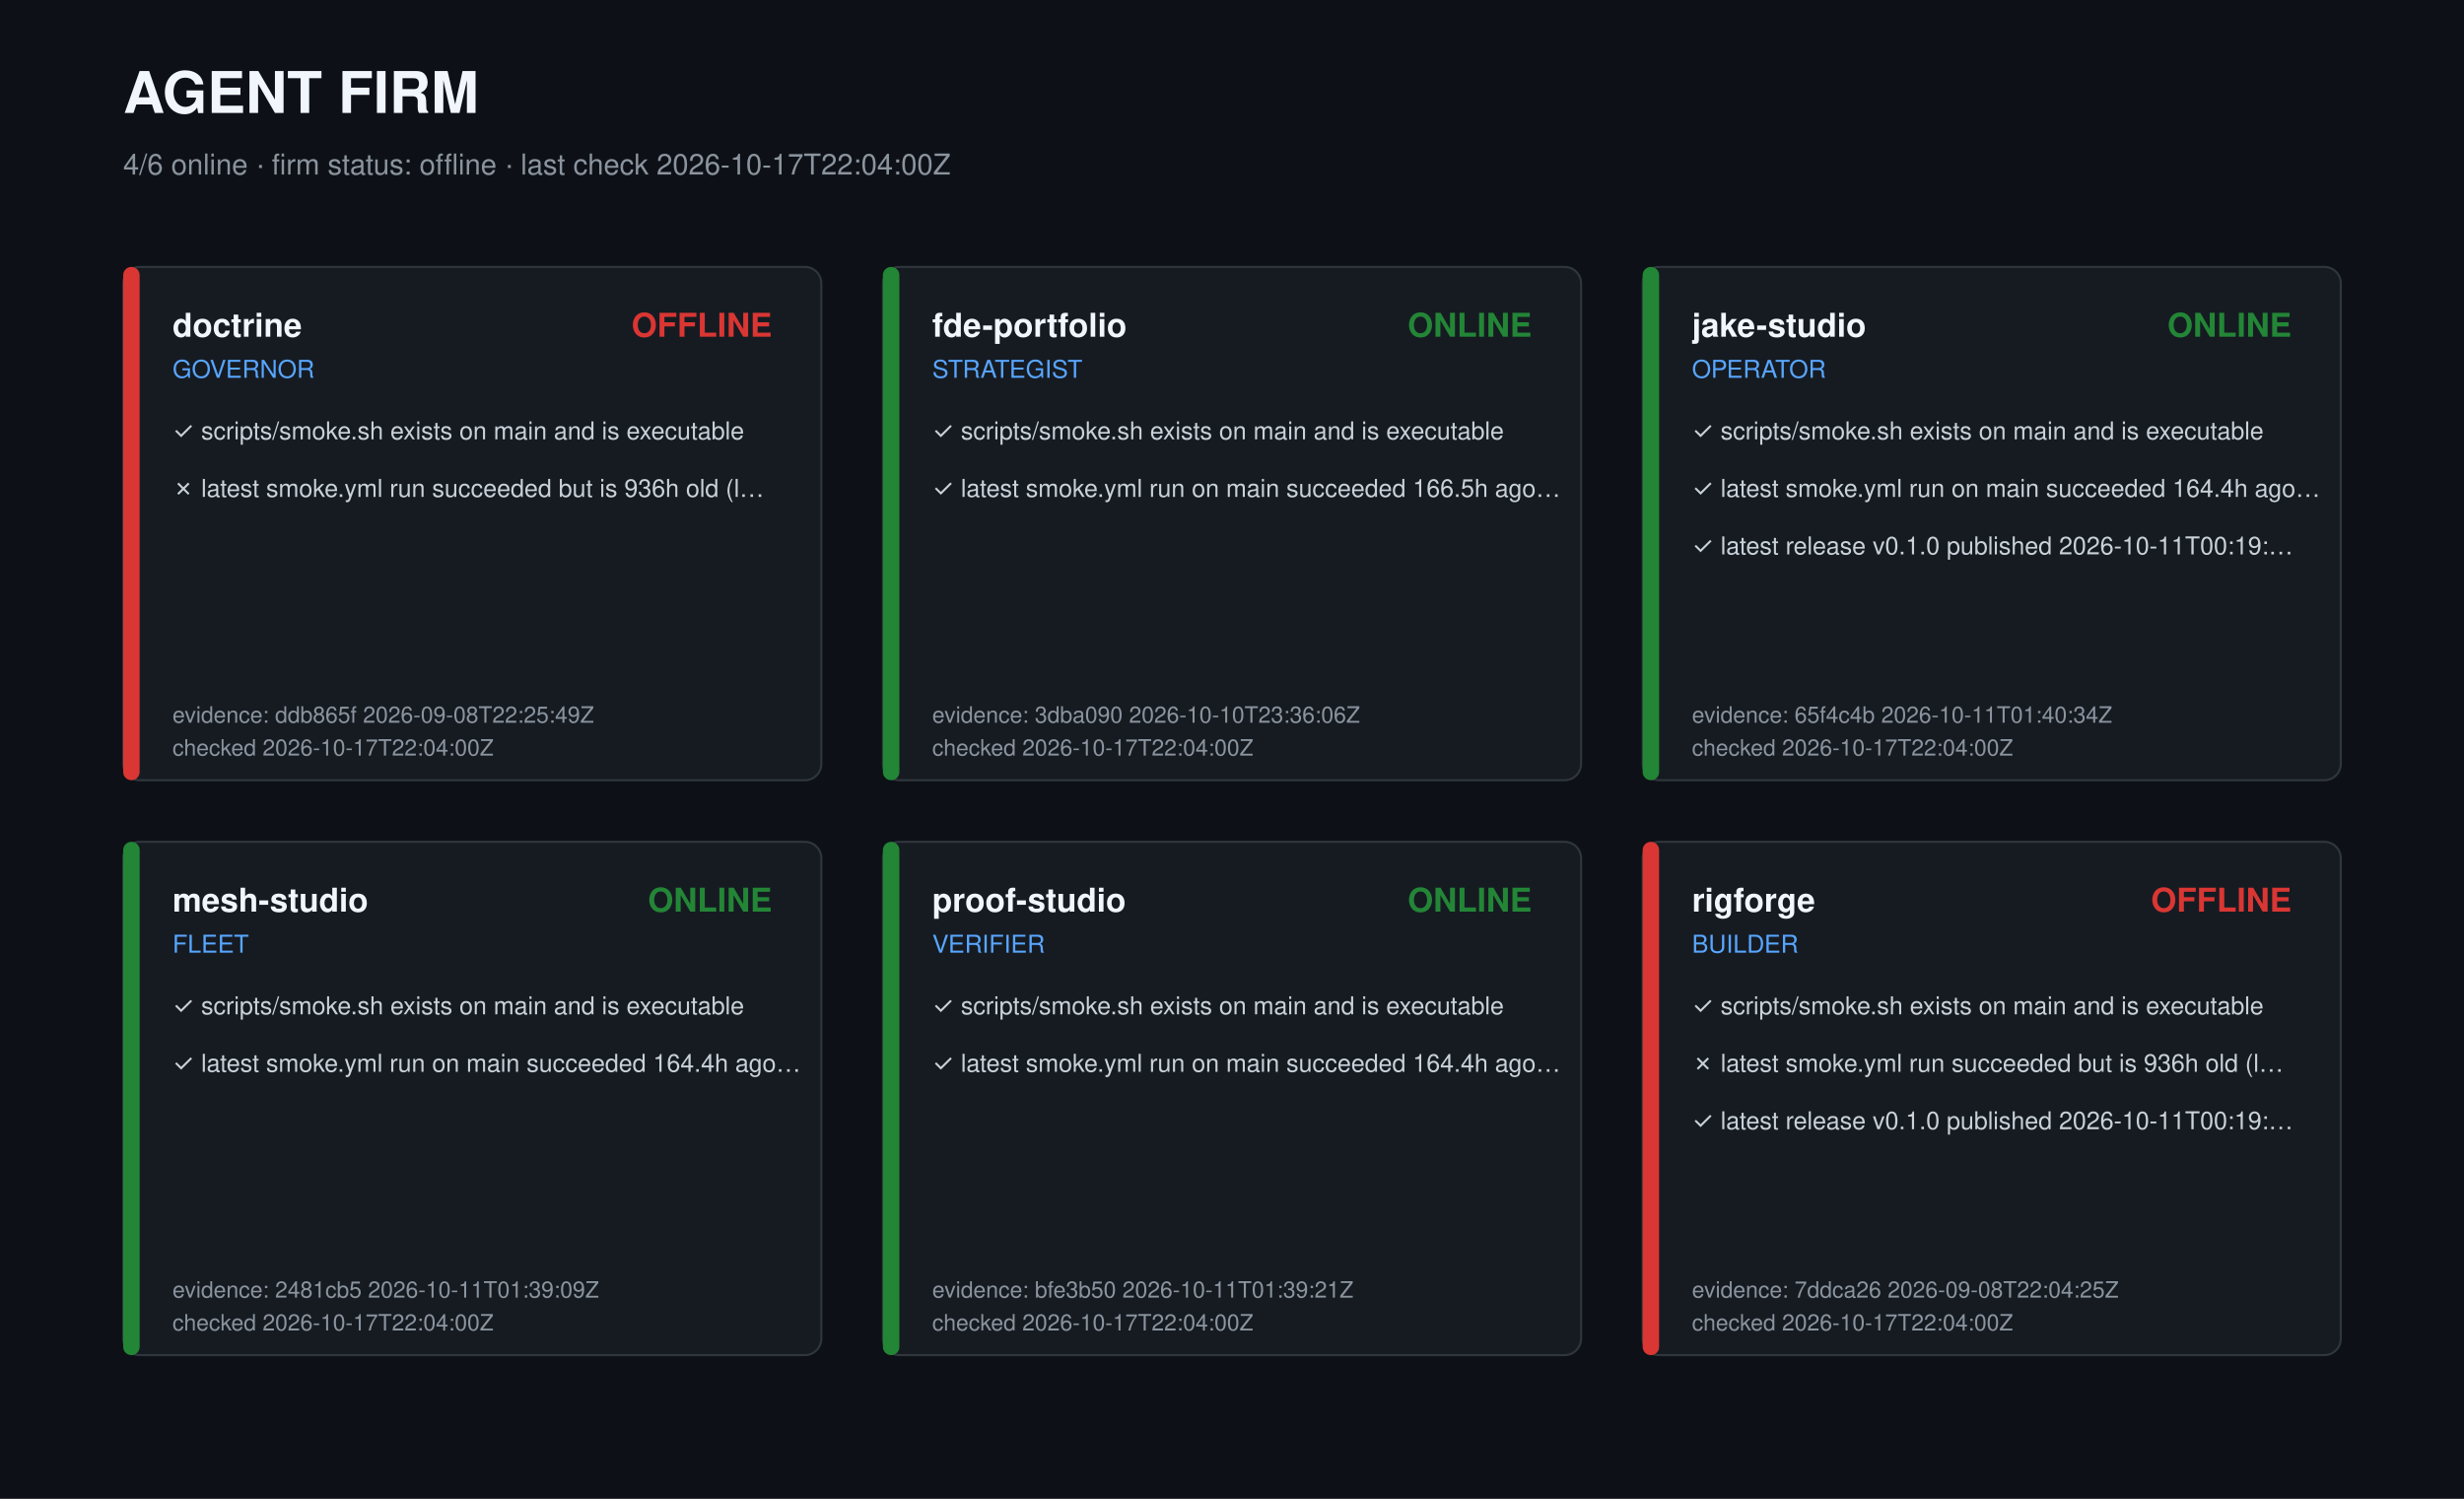
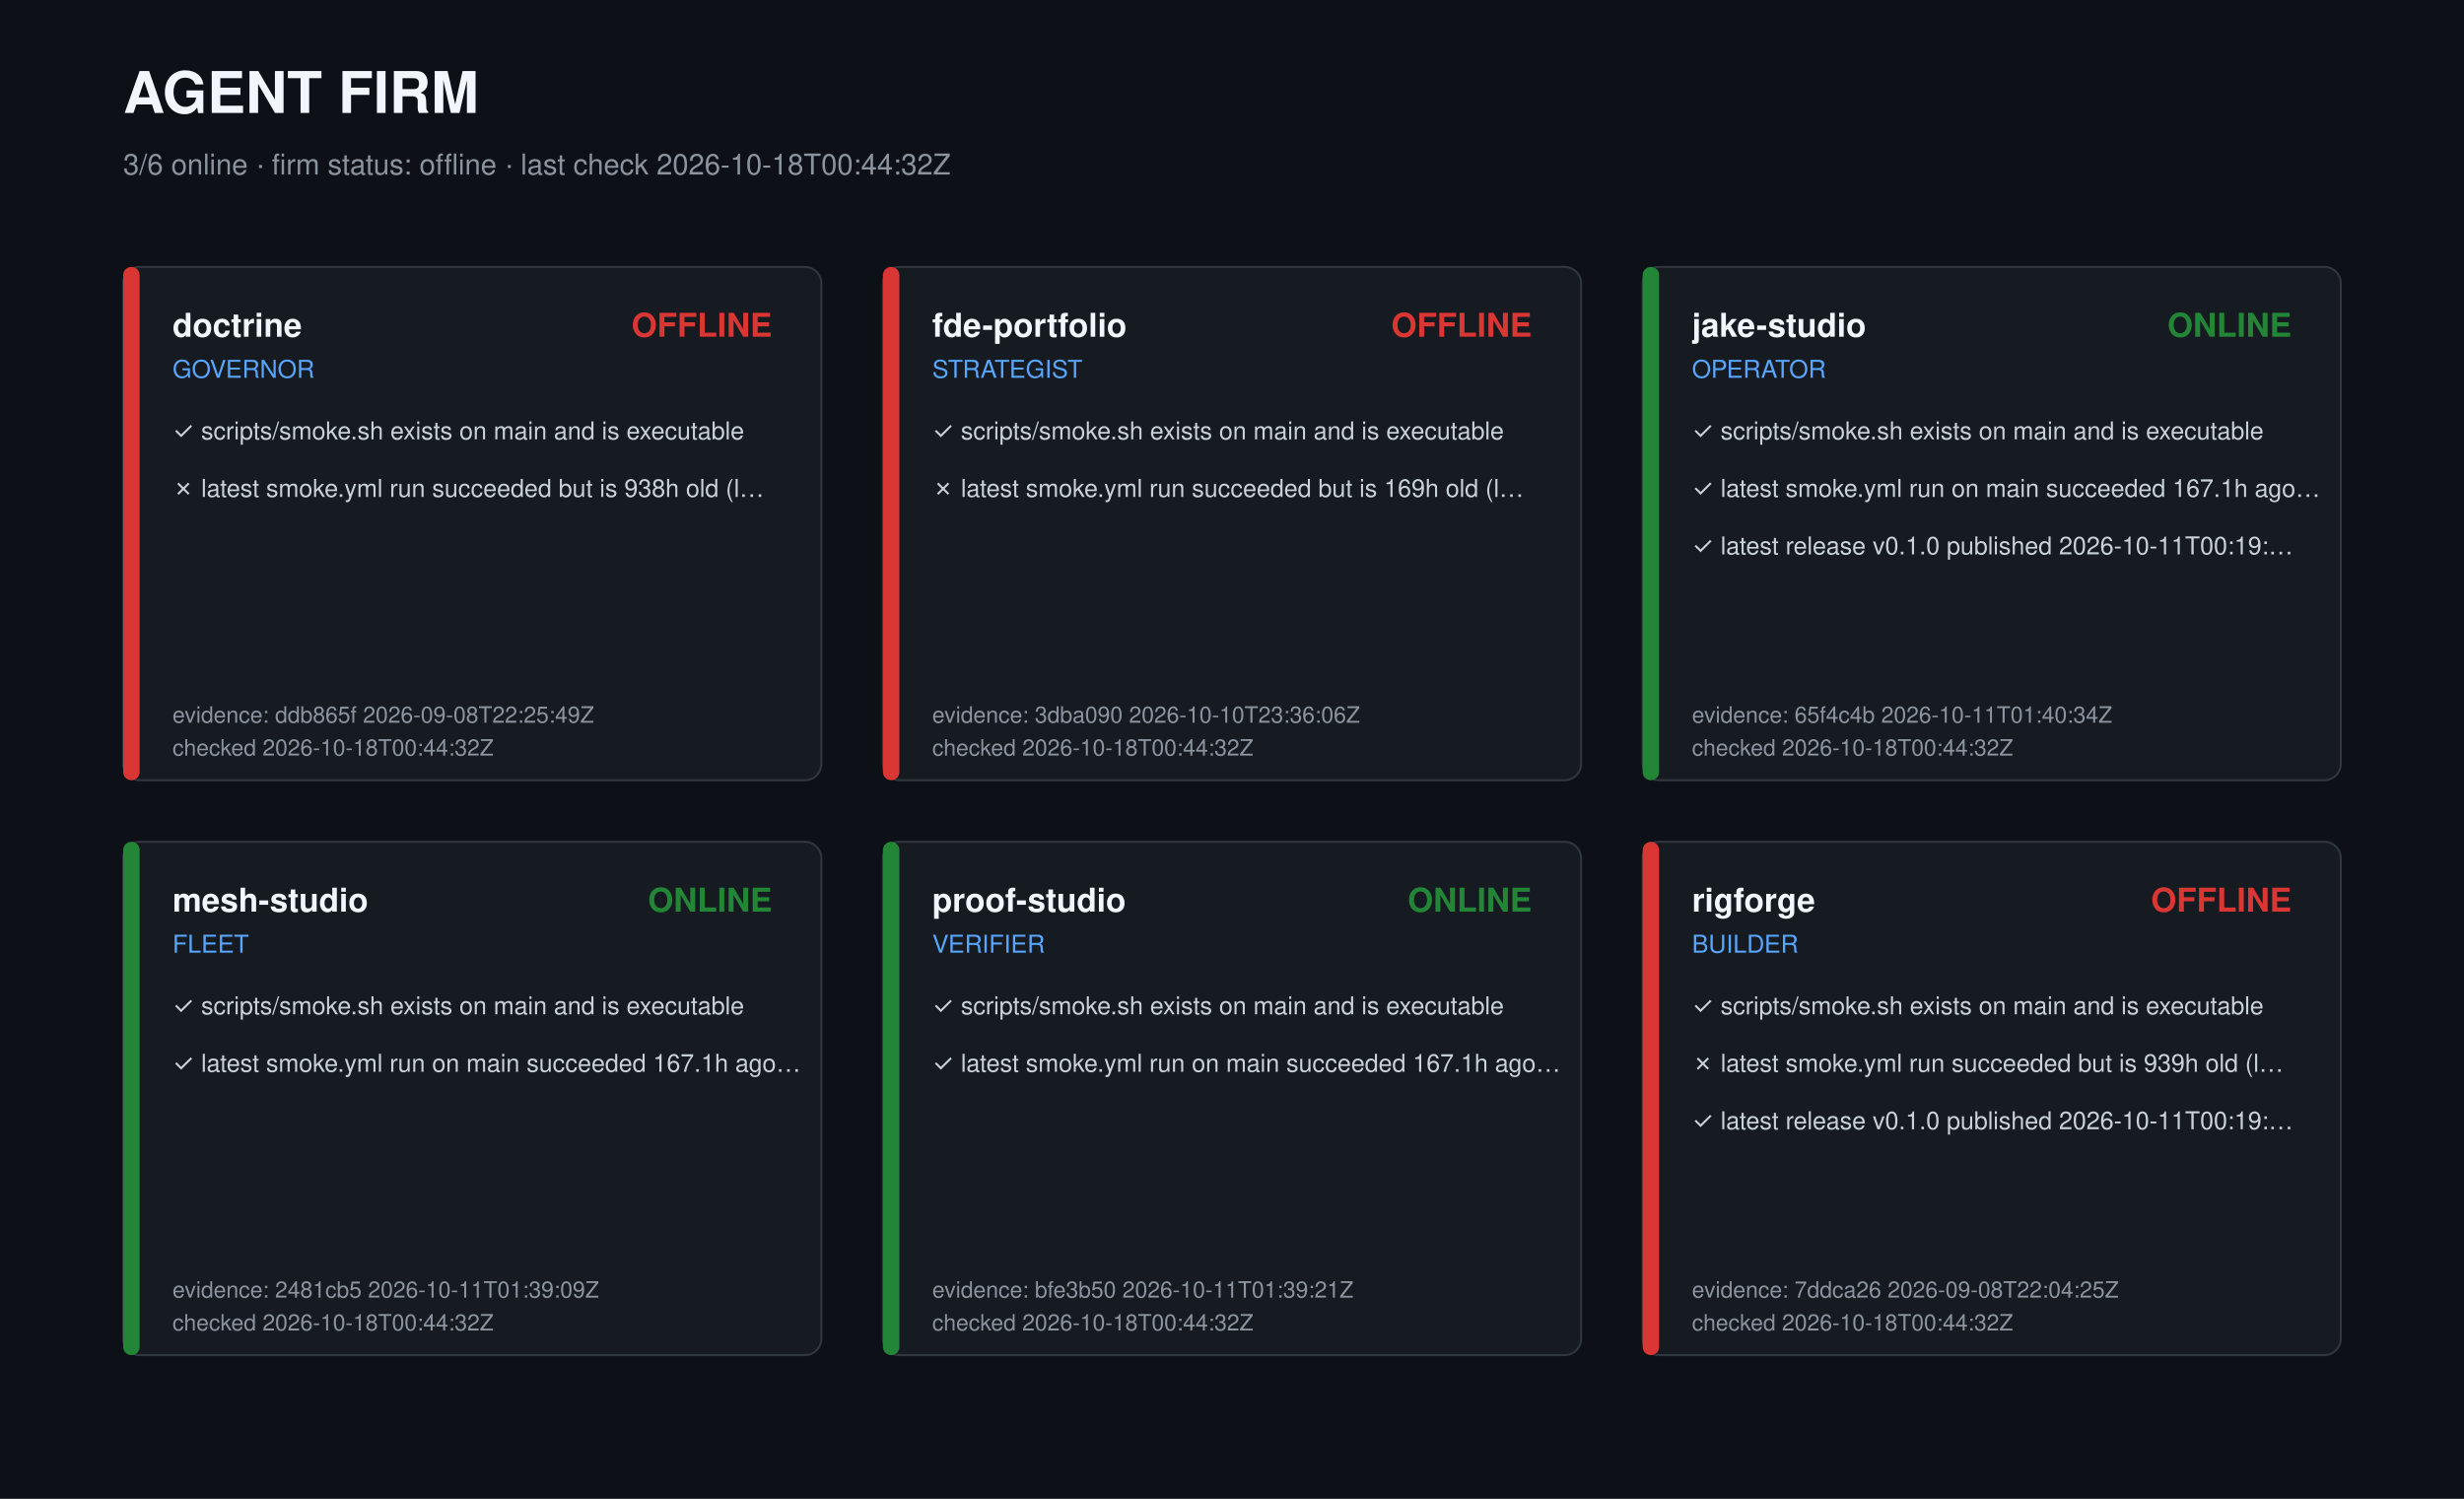
<svg xmlns="http://www.w3.org/2000/svg" width="1200" height="730" viewBox="0 0 1200 730" role="img" aria-label="Agent firm dashboard">
  <style>text{font-family:-apple-system,Segoe UI,Helvetica,Arial,sans-serif;fill:#c9d1d9}.t{font-size:28px;font-weight:700;fill:#f0f6fc}.s{font-size:14px;fill:#8b949e}.r{font-size:16px;font-weight:600;fill:#f0f6fc}.k{font-size:12px;fill:#58a6ff}.c{font-size:12px}.m{font-size:11px;fill:#8b949e}</style>
  <rect width="1200" height="730" fill="#0d1117" />
  <text class="t" x="60" y="55">AGENT FIRM</text>
-   <text class="s" x="60" y="85">4/6 online · firm status: offline · last check 2026-10-17T22:04:00Z</text>
+   <text class="s" x="60" y="85">3/6 online · firm status: offline · last check 2026-10-18T00:44:32Z</text>
  <g transform="translate(60,130)">
    <rect width="340" height="250" rx="8" fill="#161b22" stroke="#30363d" />
    <rect width="8" height="250" rx="4" fill="#da3633" />
    <text class="r" x="24" y="34">doctrine</text>
    <text class="k" x="24" y="54">GOVERNOR</text>
    <text class="r" x="316" y="34" text-anchor="end" fill="#da3633" style="fill:#da3633">OFFLINE</text>
    <text class="c" x="24" y="84">✓ scripts/smoke.sh exists on main and is executable</text>
-     <text class="c" x="24" y="112">✗ latest smoke.yml run succeeded but is 936h old (l…</text>
+     <text class="c" x="24" y="112">✗ latest smoke.yml run succeeded but is 938h old (l…</text>
    <text class="m" x="24" y="222">evidence: ddb865f 2026-09-08T22:25:49Z</text>
-     <text class="m" x="24" y="238">checked 2026-10-17T22:04:00Z</text>
+     <text class="m" x="24" y="238">checked 2026-10-18T00:44:32Z</text>
  </g>
  <g transform="translate(430,130)">
    <rect width="340" height="250" rx="8" fill="#161b22" stroke="#30363d" />
-     <rect width="8" height="250" rx="4" fill="#238636" />
+     <rect width="8" height="250" rx="4" fill="#da3633" />
    <text class="r" x="24" y="34">fde-portfolio</text>
    <text class="k" x="24" y="54">STRATEGIST</text>
-     <text class="r" x="316" y="34" text-anchor="end" fill="#238636" style="fill:#238636">ONLINE</text>
+     <text class="r" x="316" y="34" text-anchor="end" fill="#da3633" style="fill:#da3633">OFFLINE</text>
    <text class="c" x="24" y="84">✓ scripts/smoke.sh exists on main and is executable</text>
-     <text class="c" x="24" y="112">✓ latest smoke.yml run on main succeeded 166.5h ago…</text>
+     <text class="c" x="24" y="112">✗ latest smoke.yml run succeeded but is 169h old (l…</text>
    <text class="m" x="24" y="222">evidence: 3dba090 2026-10-10T23:36:06Z</text>
-     <text class="m" x="24" y="238">checked 2026-10-17T22:04:00Z</text>
+     <text class="m" x="24" y="238">checked 2026-10-18T00:44:32Z</text>
  </g>
  <g transform="translate(800,130)">
    <rect width="340" height="250" rx="8" fill="#161b22" stroke="#30363d" />
    <rect width="8" height="250" rx="4" fill="#238636" />
    <text class="r" x="24" y="34">jake-studio</text>
    <text class="k" x="24" y="54">OPERATOR</text>
    <text class="r" x="316" y="34" text-anchor="end" fill="#238636" style="fill:#238636">ONLINE</text>
    <text class="c" x="24" y="84">✓ scripts/smoke.sh exists on main and is executable</text>
-     <text class="c" x="24" y="112">✓ latest smoke.yml run on main succeeded 164.4h ago…</text>
+     <text class="c" x="24" y="112">✓ latest smoke.yml run on main succeeded 167.1h ago…</text>
    <text class="c" x="24" y="140">✓ latest release v0.1.0 published 2026-10-11T00:19:…</text>
    <text class="m" x="24" y="222">evidence: 65f4c4b 2026-10-11T01:40:34Z</text>
-     <text class="m" x="24" y="238">checked 2026-10-17T22:04:00Z</text>
+     <text class="m" x="24" y="238">checked 2026-10-18T00:44:32Z</text>
  </g>
  <g transform="translate(60,410)">
    <rect width="340" height="250" rx="8" fill="#161b22" stroke="#30363d" />
    <rect width="8" height="250" rx="4" fill="#238636" />
    <text class="r" x="24" y="34">mesh-studio</text>
    <text class="k" x="24" y="54">FLEET</text>
    <text class="r" x="316" y="34" text-anchor="end" fill="#238636" style="fill:#238636">ONLINE</text>
    <text class="c" x="24" y="84">✓ scripts/smoke.sh exists on main and is executable</text>
-     <text class="c" x="24" y="112">✓ latest smoke.yml run on main succeeded 164.4h ago…</text>
+     <text class="c" x="24" y="112">✓ latest smoke.yml run on main succeeded 167.1h ago…</text>
    <text class="m" x="24" y="222">evidence: 2481cb5 2026-10-11T01:39:09Z</text>
-     <text class="m" x="24" y="238">checked 2026-10-17T22:04:00Z</text>
+     <text class="m" x="24" y="238">checked 2026-10-18T00:44:32Z</text>
  </g>
  <g transform="translate(430,410)">
    <rect width="340" height="250" rx="8" fill="#161b22" stroke="#30363d" />
    <rect width="8" height="250" rx="4" fill="#238636" />
    <text class="r" x="24" y="34">proof-studio</text>
    <text class="k" x="24" y="54">VERIFIER</text>
    <text class="r" x="316" y="34" text-anchor="end" fill="#238636" style="fill:#238636">ONLINE</text>
    <text class="c" x="24" y="84">✓ scripts/smoke.sh exists on main and is executable</text>
-     <text class="c" x="24" y="112">✓ latest smoke.yml run on main succeeded 164.4h ago…</text>
+     <text class="c" x="24" y="112">✓ latest smoke.yml run on main succeeded 167.1h ago…</text>
    <text class="m" x="24" y="222">evidence: bfe3b50 2026-10-11T01:39:21Z</text>
-     <text class="m" x="24" y="238">checked 2026-10-17T22:04:00Z</text>
+     <text class="m" x="24" y="238">checked 2026-10-18T00:44:32Z</text>
  </g>
  <g transform="translate(800,410)">
    <rect width="340" height="250" rx="8" fill="#161b22" stroke="#30363d" />
    <rect width="8" height="250" rx="4" fill="#da3633" />
    <text class="r" x="24" y="34">rigforge</text>
    <text class="k" x="24" y="54">BUILDER</text>
    <text class="r" x="316" y="34" text-anchor="end" fill="#da3633" style="fill:#da3633">OFFLINE</text>
    <text class="c" x="24" y="84">✓ scripts/smoke.sh exists on main and is executable</text>
-     <text class="c" x="24" y="112">✗ latest smoke.yml run succeeded but is 936h old (l…</text>
+     <text class="c" x="24" y="112">✗ latest smoke.yml run succeeded but is 939h old (l…</text>
    <text class="c" x="24" y="140">✓ latest release v0.1.0 published 2026-10-11T00:19:…</text>
    <text class="m" x="24" y="222">evidence: 7ddca26 2026-09-08T22:04:25Z</text>
-     <text class="m" x="24" y="238">checked 2026-10-17T22:04:00Z</text>
+     <text class="m" x="24" y="238">checked 2026-10-18T00:44:32Z</text>
  </g>
</svg>
